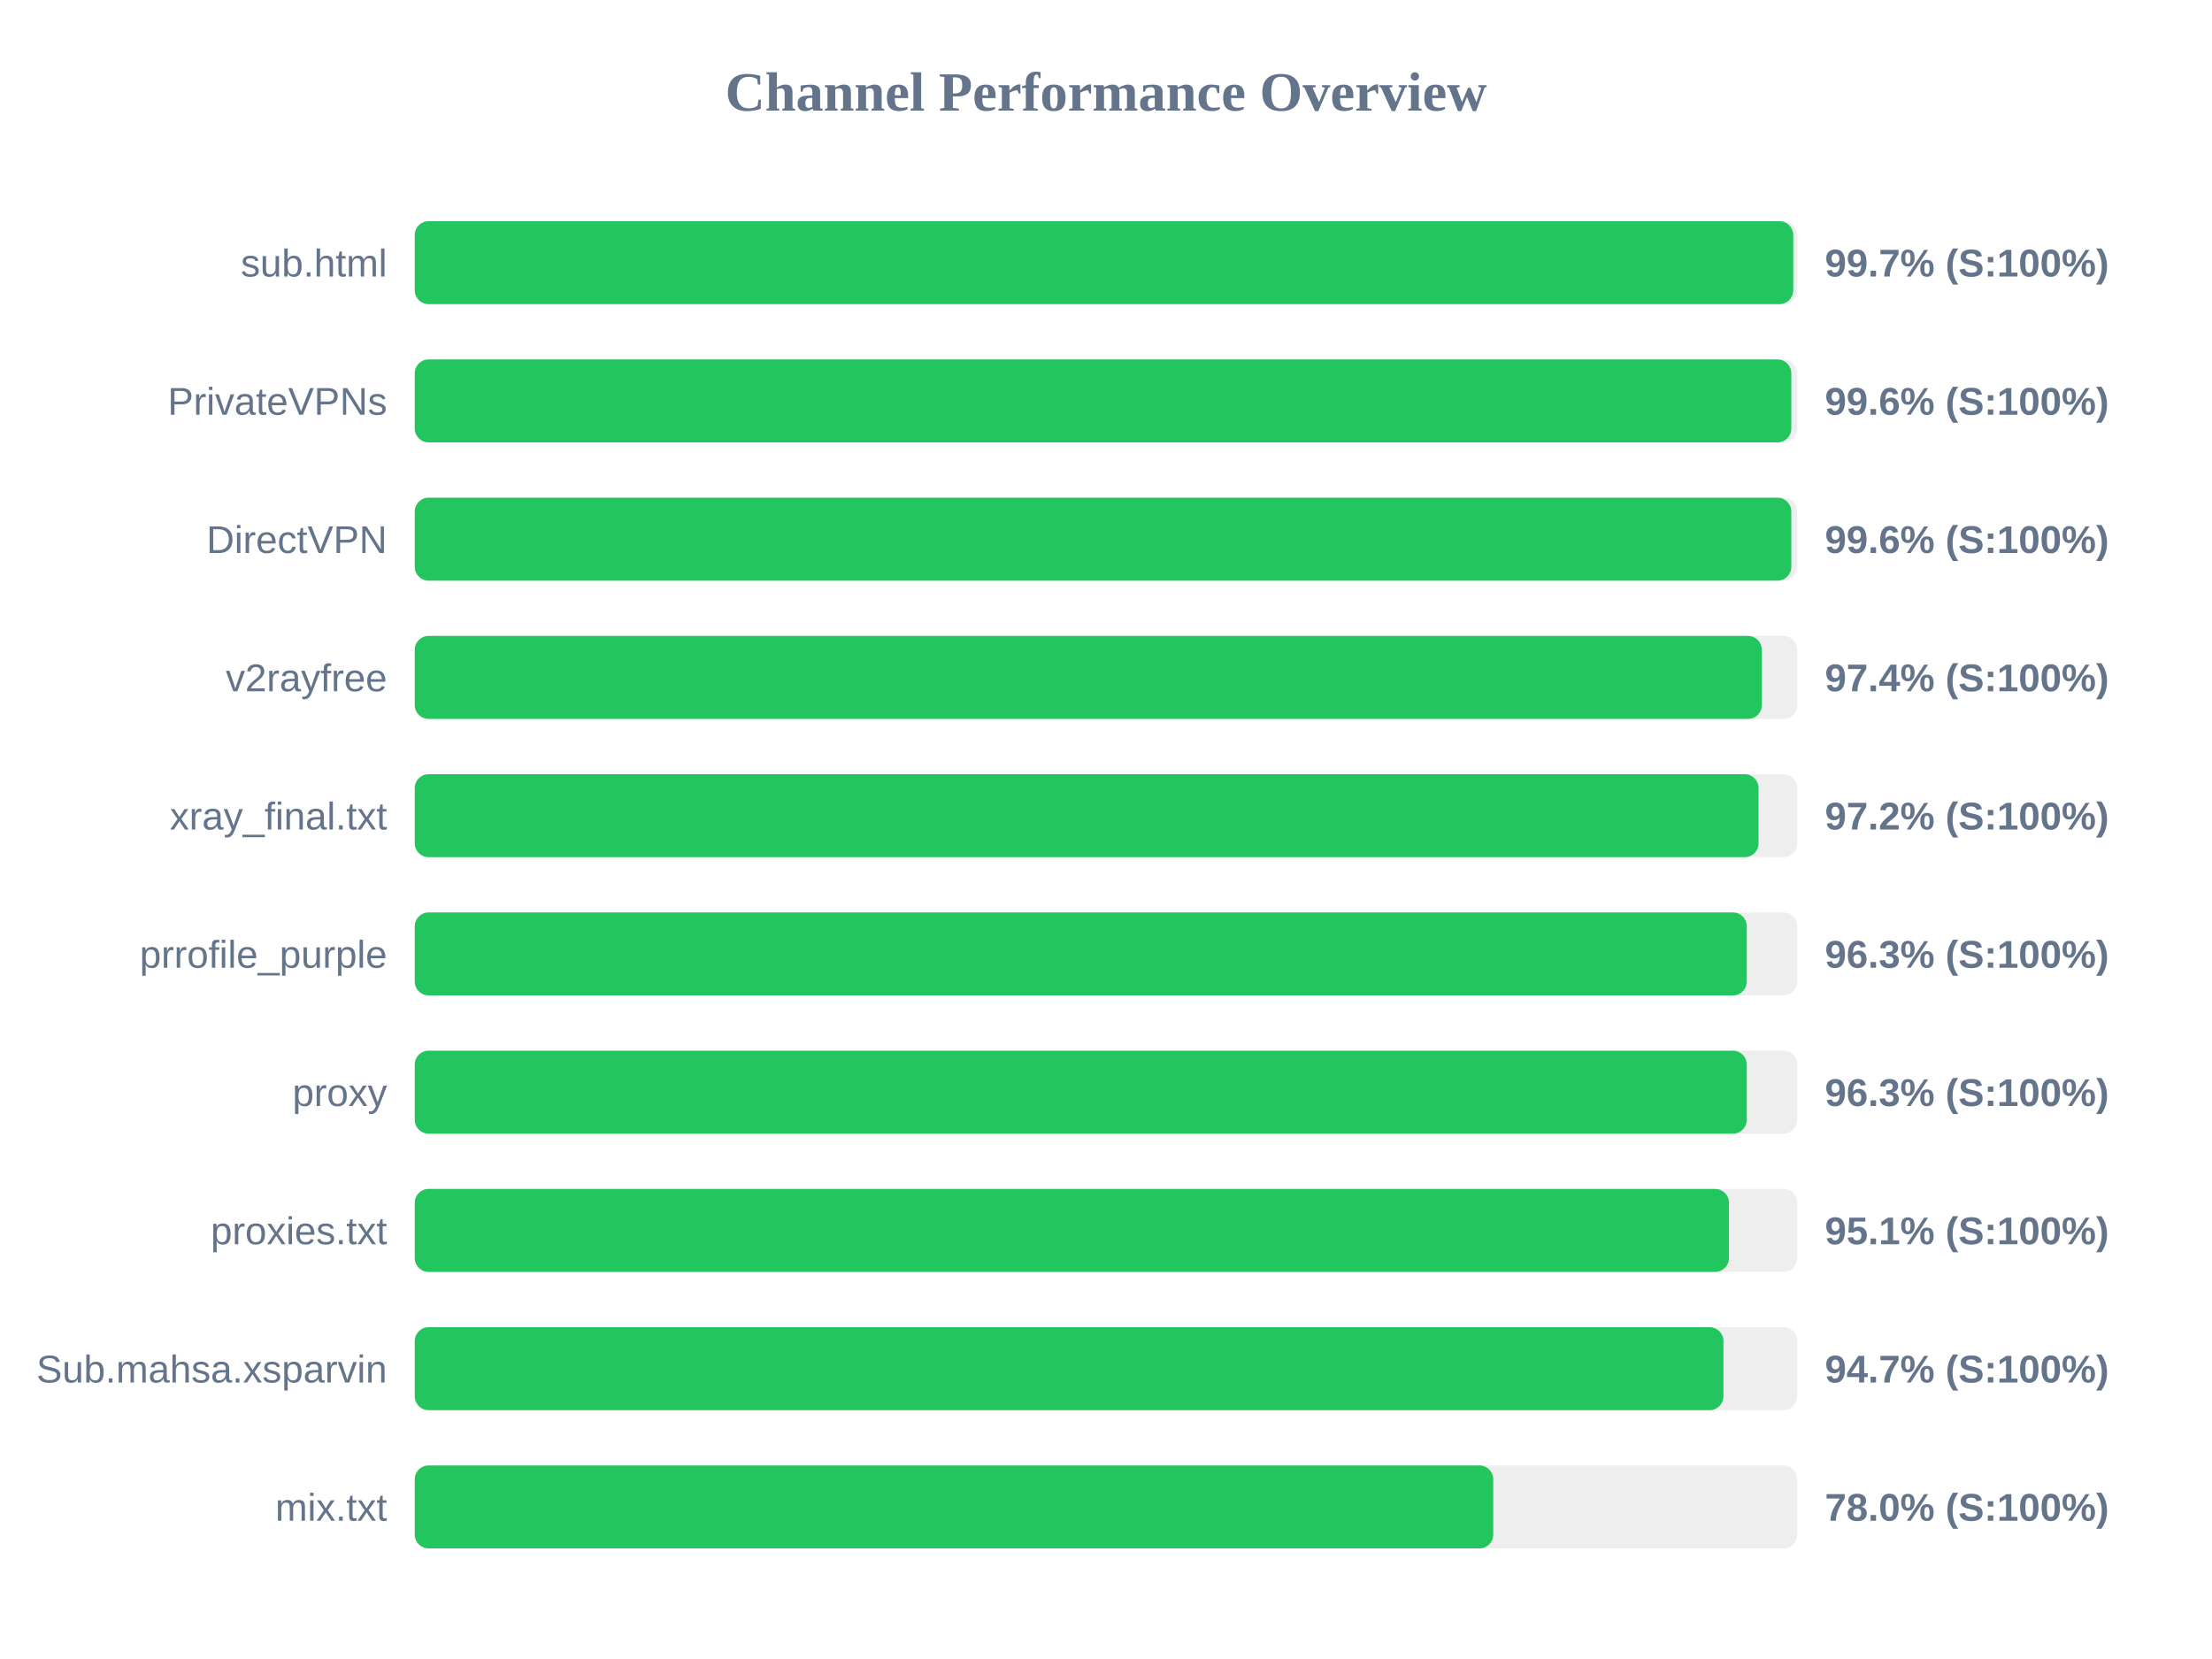
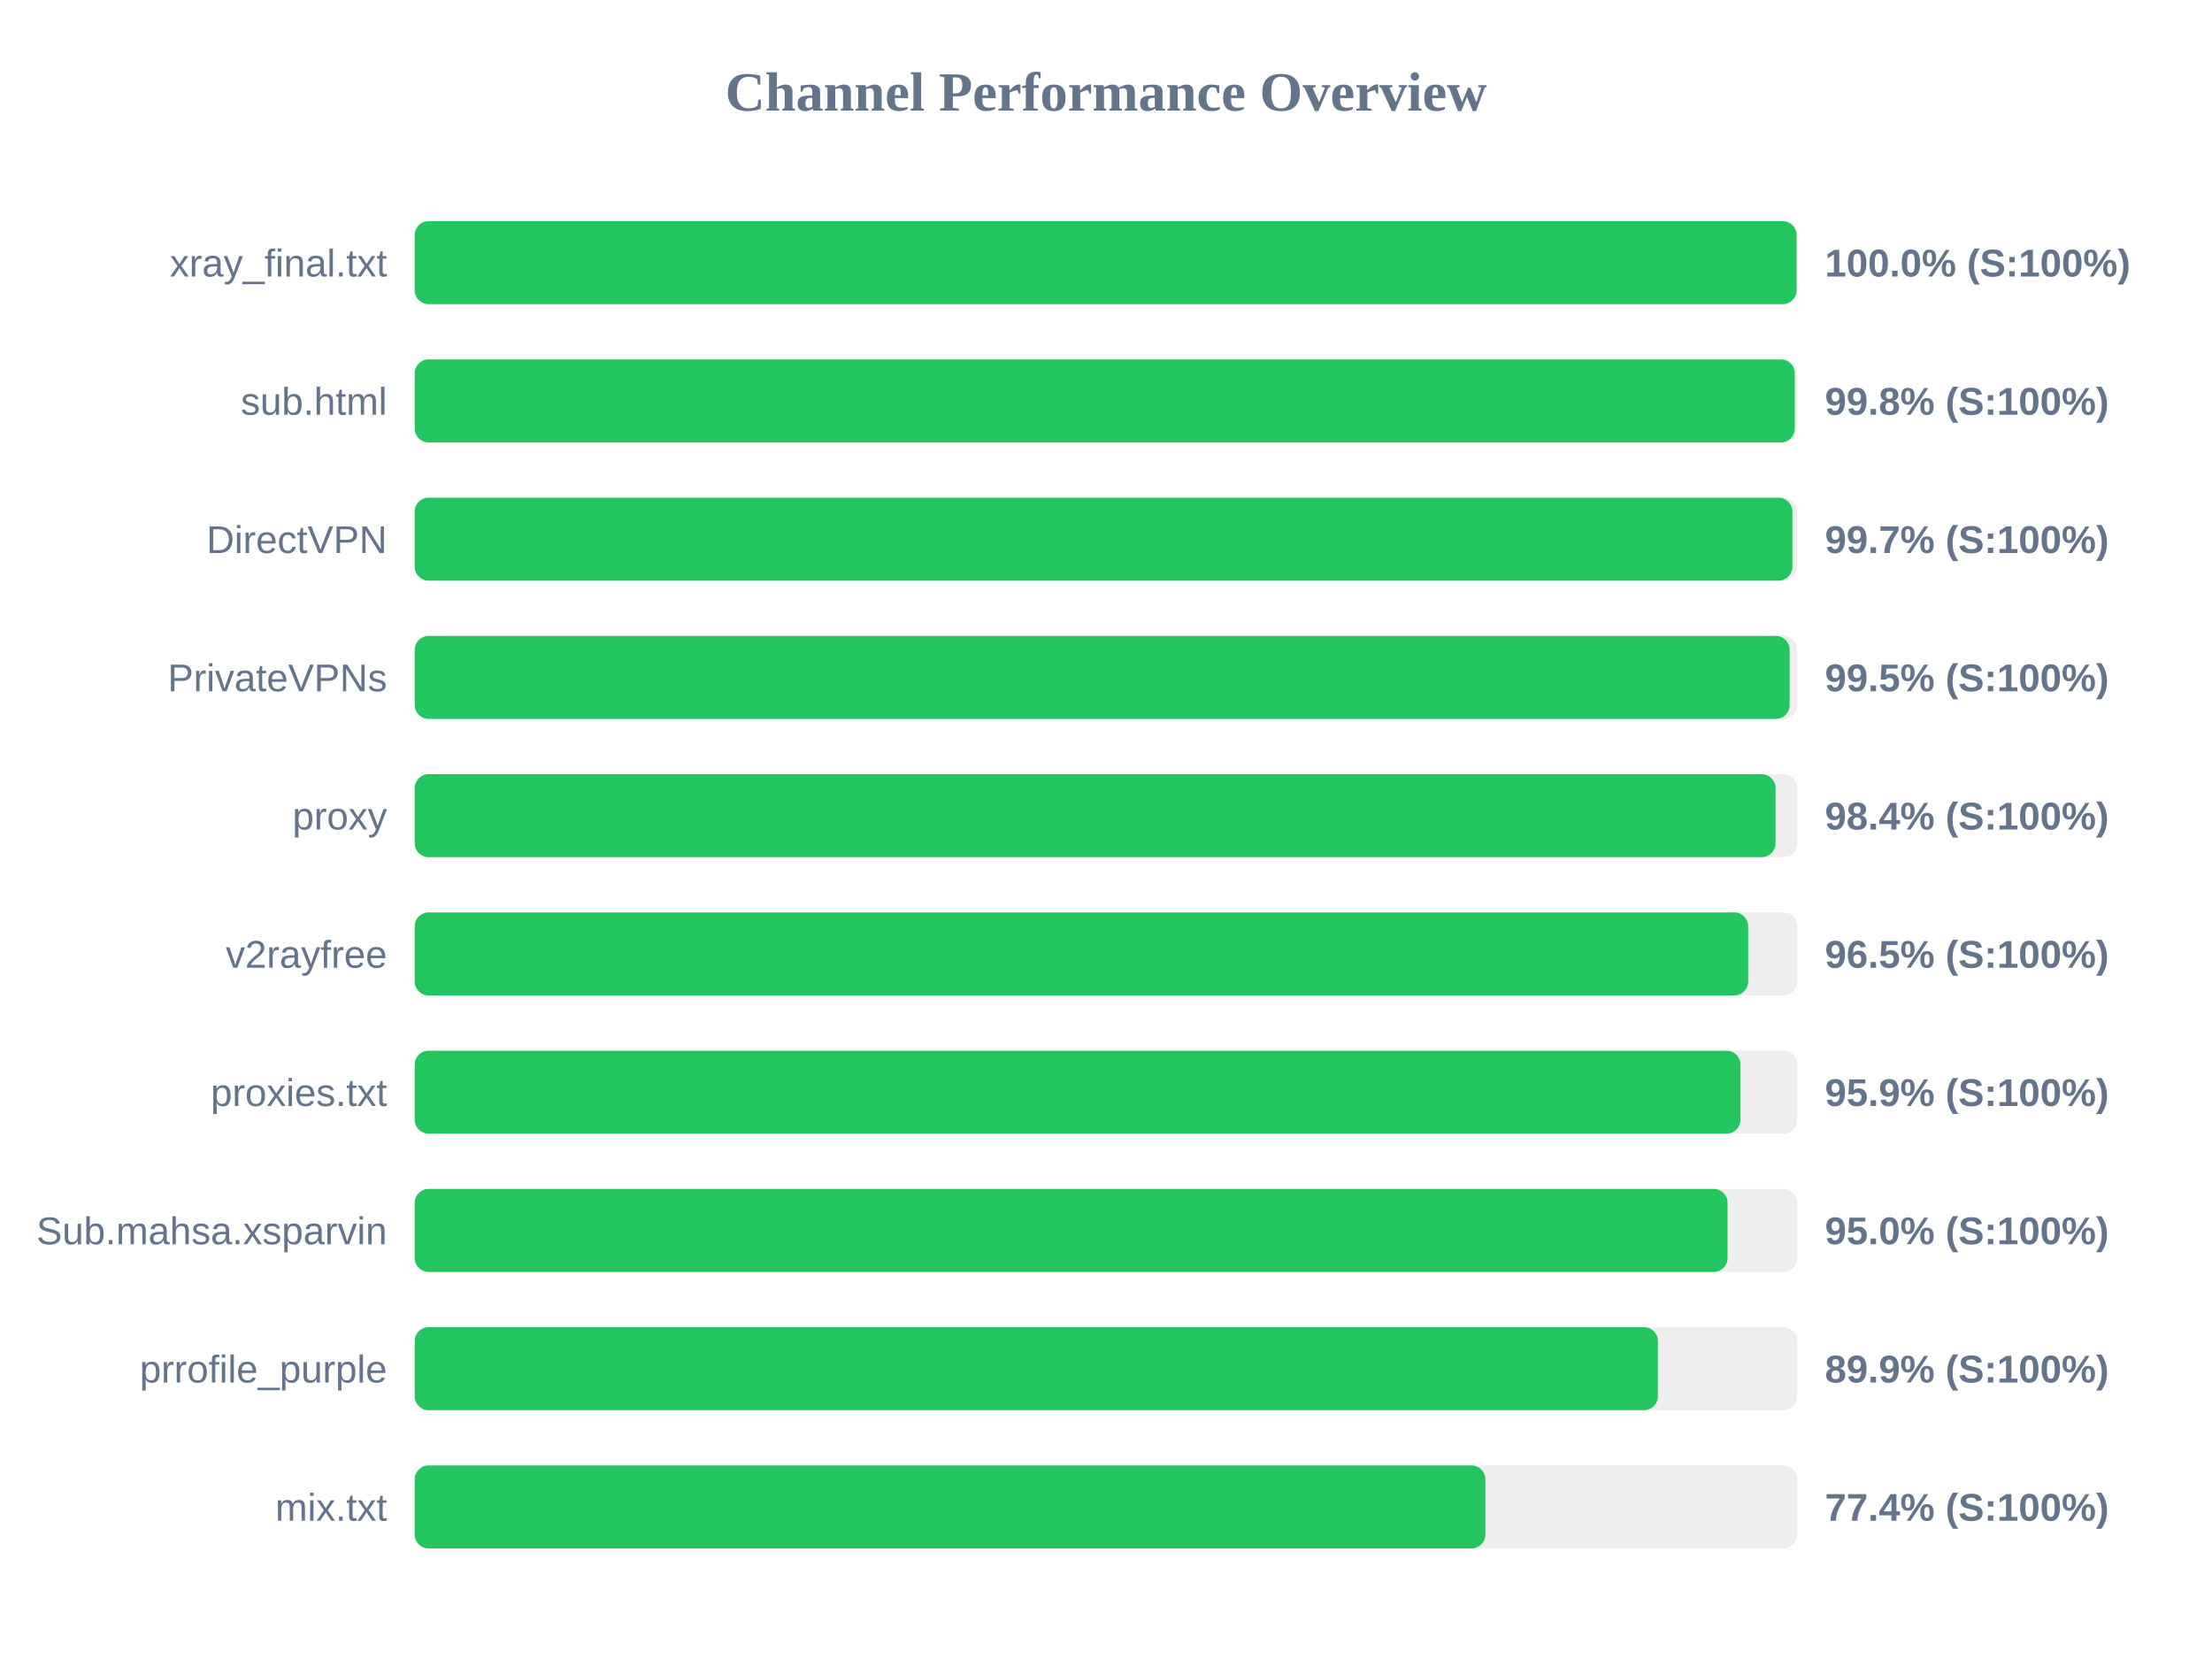
<svg xmlns="http://www.w3.org/2000/svg" width="800" height="600" version="1.1">
  <style>
        .row { font: 14px Arial; fill: #64748b; }
        .score { font: bold 14px Arial; fill: #64748b; }
    </style>
  <text x="400" y="40" text-anchor="middle" font-size="20px" font-weight="bold" fill="#64748b">Channel Performance Overview</text>
  <rect x="150" y="80" width="500" height="30" fill="#eee" rx="5" />
-   <rect x="150" y="80" width="498.55" height="30" fill="#22c55e" rx="5" />
-   <text x="140" y="100" text-anchor="end" class="row">sub.html</text>
-   <text x="660" y="100" text-anchor="start" class="score">99.7% (S:100%)</text>
+   <rect x="150" y="80" width="499.75" height="30" fill="#22c55e" rx="5" />
+   <text x="140" y="100" text-anchor="end" class="row">xray_final.txt</text>
+   <text x="660" y="100" text-anchor="start" class="score">100.0% (S:100%)</text>
  <rect x="150" y="130" width="500" height="30" fill="#eee" rx="5" />
-   <rect x="150" y="130" width="497.85" height="30" fill="#22c55e" rx="5" />
-   <text x="140" y="150" text-anchor="end" class="row">PrivateVPNs</text>
-   <text x="660" y="150" text-anchor="start" class="score">99.6% (S:100%)</text>
+   <rect x="150" y="130" width="499.1" height="30" fill="#22c55e" rx="5" />
+   <text x="140" y="150" text-anchor="end" class="row">sub.html</text>
+   <text x="660" y="150" text-anchor="start" class="score">99.8% (S:100%)</text>
  <rect x="150" y="180" width="500" height="30" fill="#eee" rx="5" />
-   <rect x="150" y="180" width="497.85" height="30" fill="#22c55e" rx="5" />
+   <rect x="150" y="180" width="498.25" height="30" fill="#22c55e" rx="5" />
  <text x="140" y="200" text-anchor="end" class="row">DirectVPN</text>
-   <text x="660" y="200" text-anchor="start" class="score">99.6% (S:100%)</text>
+   <text x="660" y="200" text-anchor="start" class="score">99.7% (S:100%)</text>
  <rect x="150" y="230" width="500" height="30" fill="#eee" rx="5" />
-   <rect x="150" y="230" width="487.2" height="30" fill="#22c55e" rx="5" />
-   <text x="140" y="250" text-anchor="end" class="row">v2rayfree</text>
-   <text x="660" y="250" text-anchor="start" class="score">97.4% (S:100%)</text>
+   <rect x="150" y="230" width="497.25" height="30" fill="#22c55e" rx="5" />
+   <text x="140" y="250" text-anchor="end" class="row">PrivateVPNs</text>
+   <text x="660" y="250" text-anchor="start" class="score">99.5% (S:100%)</text>
  <rect x="150" y="280" width="500" height="30" fill="#eee" rx="5" />
-   <rect x="150" y="280" width="486.0" height="30" fill="#22c55e" rx="5" />
-   <text x="140" y="300" text-anchor="end" class="row">xray_final.txt</text>
-   <text x="660" y="300" text-anchor="start" class="score">97.2% (S:100%)</text>
+   <rect x="150" y="280" width="492.15" height="30" fill="#22c55e" rx="5" />
+   <text x="140" y="300" text-anchor="end" class="row">proxy</text>
+   <text x="660" y="300" text-anchor="start" class="score">98.4% (S:100%)</text>
  <rect x="150" y="330" width="500" height="30" fill="#eee" rx="5" />
-   <rect x="150" y="330" width="481.75" height="30" fill="#22c55e" rx="5" />
-   <text x="140" y="350" text-anchor="end" class="row">prrofile_purple</text>
-   <text x="660" y="350" text-anchor="start" class="score">96.3% (S:100%)</text>
+   <rect x="150" y="330" width="482.25" height="30" fill="#22c55e" rx="5" />
+   <text x="140" y="350" text-anchor="end" class="row">v2rayfree</text>
+   <text x="660" y="350" text-anchor="start" class="score">96.5% (S:100%)</text>
  <rect x="150" y="380" width="500" height="30" fill="#eee" rx="5" />
-   <rect x="150" y="380" width="481.75" height="30" fill="#22c55e" rx="5" />
-   <text x="140" y="400" text-anchor="end" class="row">proxy</text>
-   <text x="660" y="400" text-anchor="start" class="score">96.3% (S:100%)</text>
+   <rect x="150" y="380" width="479.45" height="30" fill="#22c55e" rx="5" />
+   <text x="140" y="400" text-anchor="end" class="row">proxies.txt</text>
+   <text x="660" y="400" text-anchor="start" class="score">95.9% (S:100%)</text>
  <rect x="150" y="430" width="500" height="30" fill="#eee" rx="5" />
-   <rect x="150" y="430" width="475.3" height="30" fill="#22c55e" rx="5" />
-   <text x="140" y="450" text-anchor="end" class="row">proxies.txt</text>
-   <text x="660" y="450" text-anchor="start" class="score">95.1% (S:100%)</text>
+   <rect x="150" y="430" width="474.8" height="30" fill="#22c55e" rx="5" />
+   <text x="140" y="450" text-anchor="end" class="row">Sub.mahsa.xsparvin</text>
+   <text x="660" y="450" text-anchor="start" class="score">95.0% (S:100%)</text>
  <rect x="150" y="480" width="500" height="30" fill="#eee" rx="5" />
-   <rect x="150" y="480" width="473.3" height="30" fill="#22c55e" rx="5" />
-   <text x="140" y="500" text-anchor="end" class="row">Sub.mahsa.xsparvin</text>
-   <text x="660" y="500" text-anchor="start" class="score">94.7% (S:100%)</text>
+   <rect x="150" y="480" width="449.6" height="30" fill="#22c55e" rx="5" />
+   <text x="140" y="500" text-anchor="end" class="row">prrofile_purple</text>
+   <text x="660" y="500" text-anchor="start" class="score">89.9% (S:100%)</text>
  <rect x="150" y="530" width="500" height="30" fill="#eee" rx="5" />
-   <rect x="150" y="530" width="390.05" height="30" fill="#22c55e" rx="5" />
+   <rect x="150" y="530" width="387.2" height="30" fill="#22c55e" rx="5" />
  <text x="140" y="550" text-anchor="end" class="row">mix.txt</text>
-   <text x="660" y="550" text-anchor="start" class="score">78.0% (S:100%)</text>
+   <text x="660" y="550" text-anchor="start" class="score">77.4% (S:100%)</text>
</svg>
